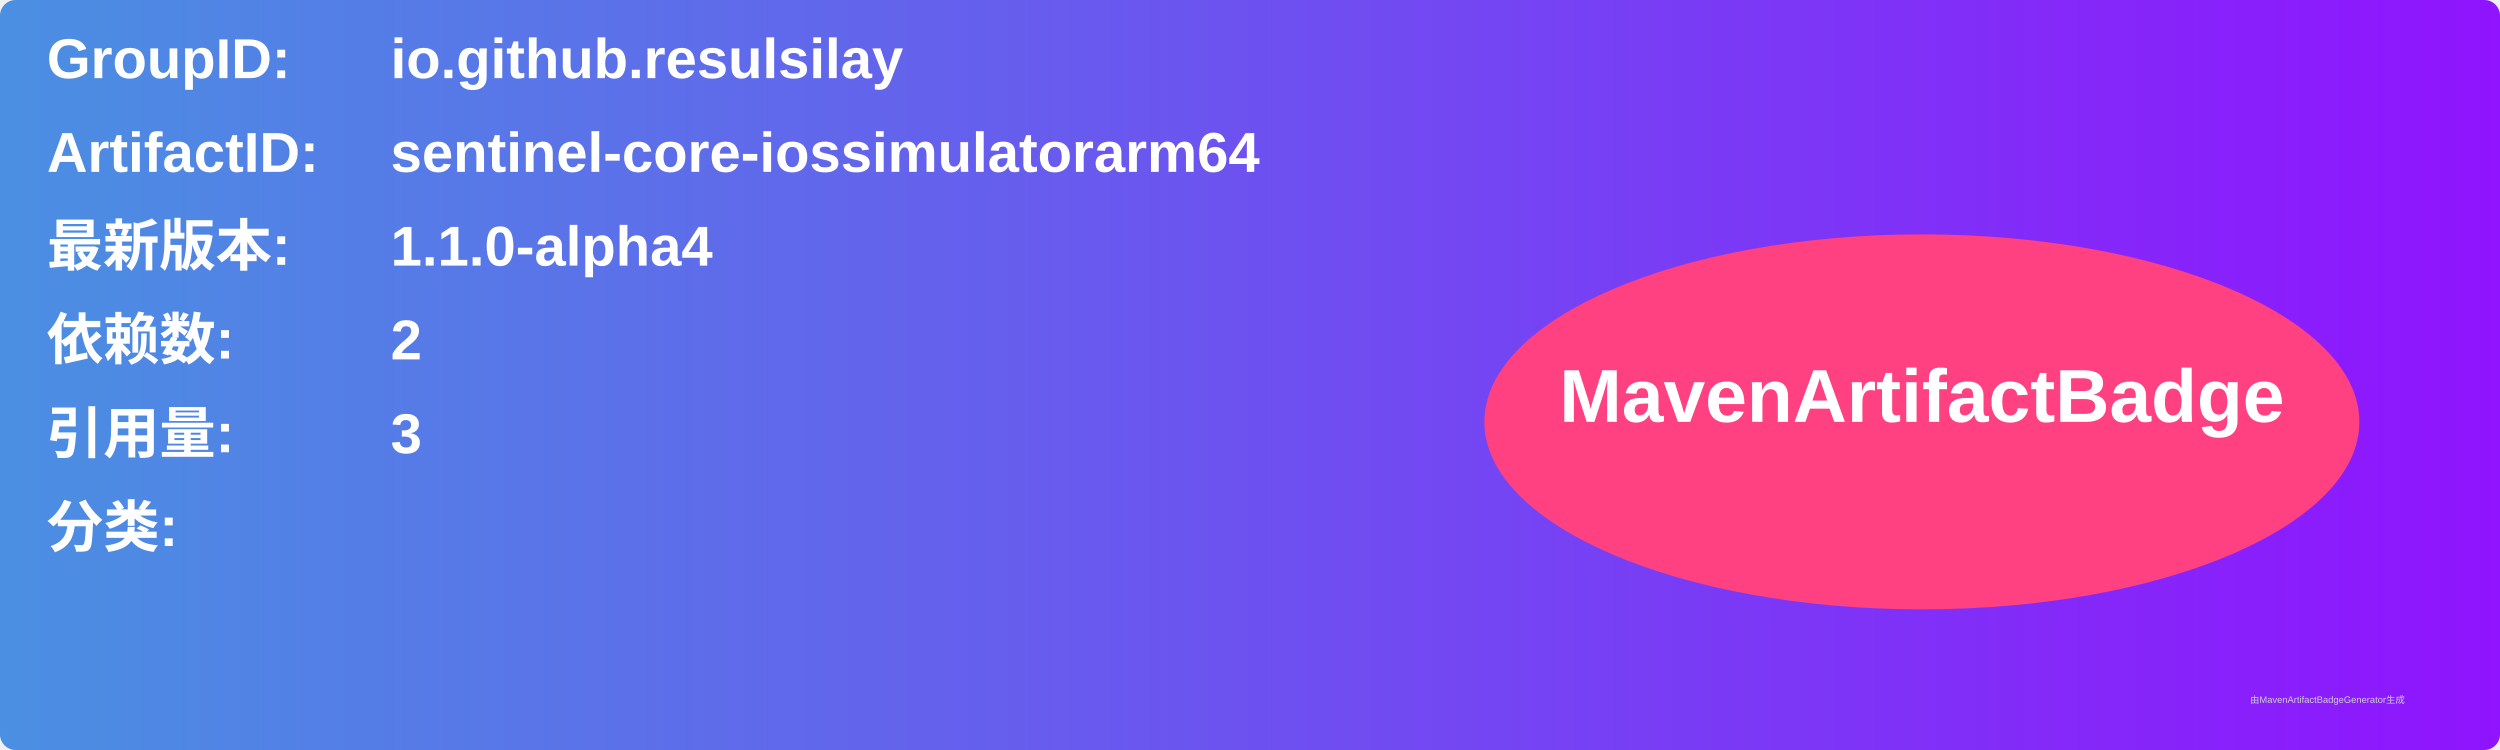
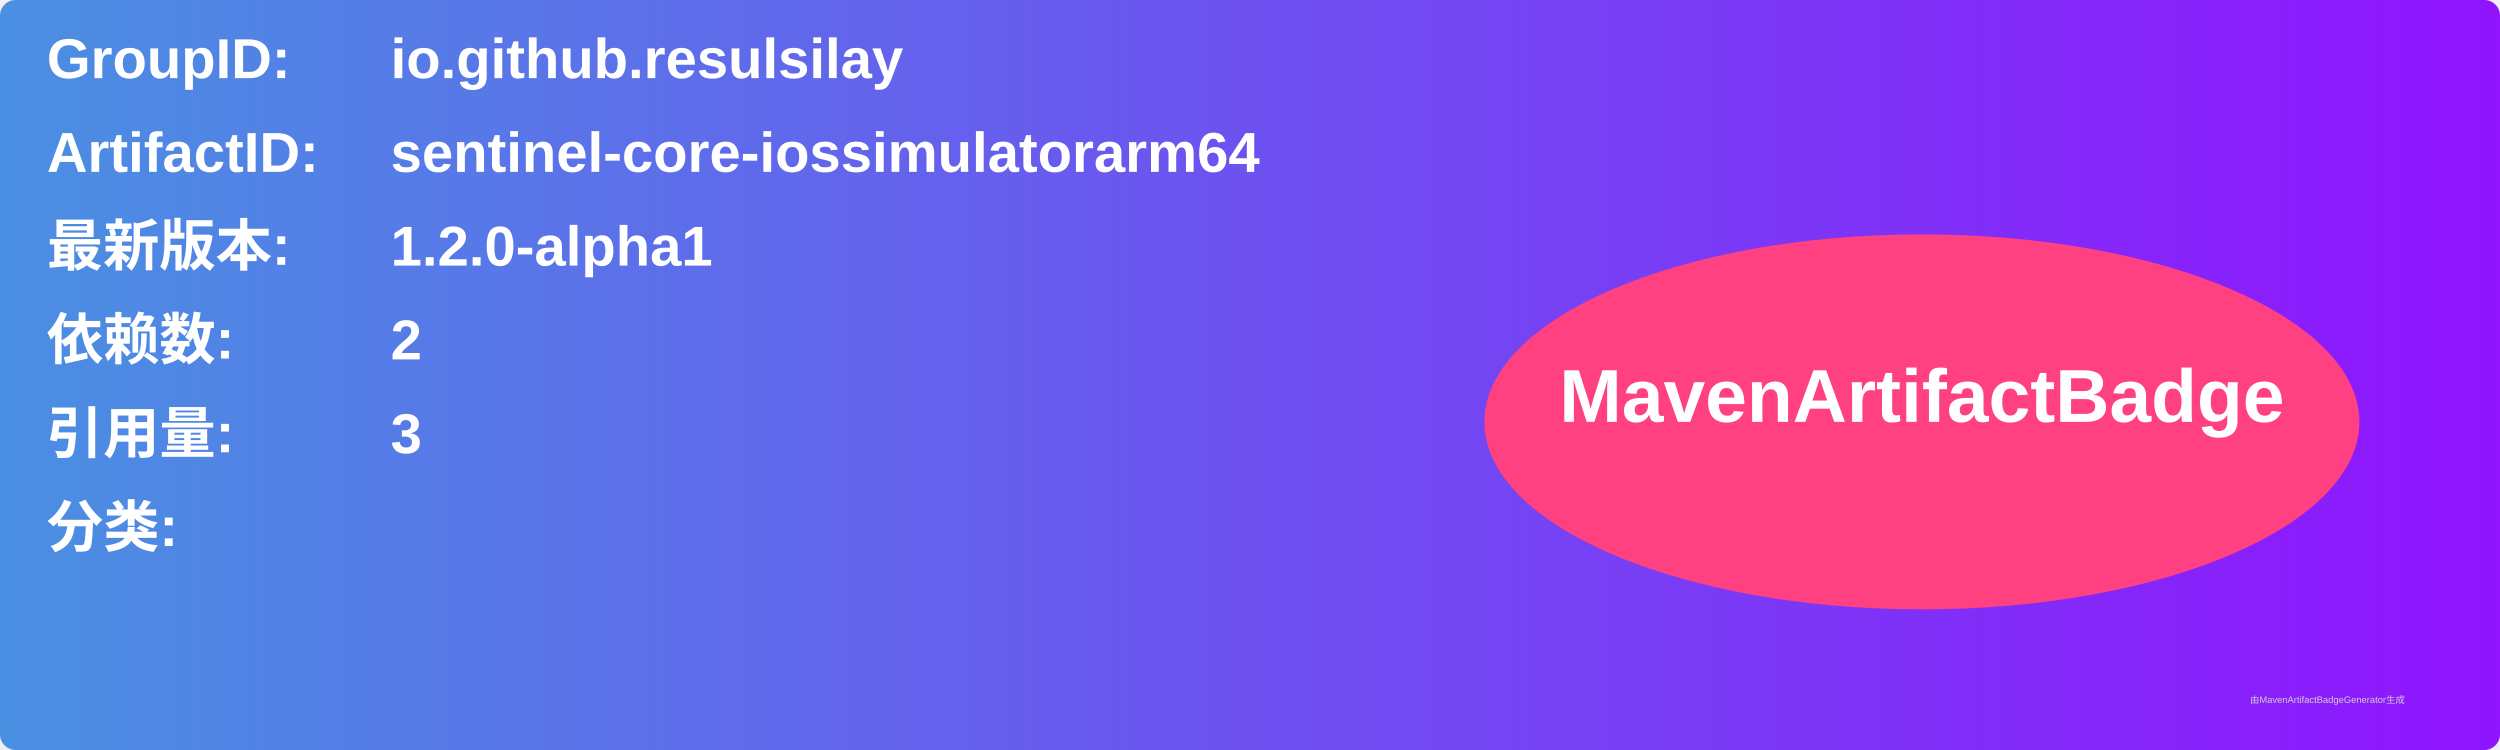
<svg xmlns="http://www.w3.org/2000/svg" width="800" height="240" viewBox="0 0 800 240">
  <linearGradient id="grad" x1="0%" y1="0%" x2="100%" y2="0%">
    <stop offset="0%" stop-color="#4a90e2" />
    <stop offset="100%" stop-color="#9013fe" />
  </linearGradient>
  <rect width="100%" height="100%" rx="5" ry="5" fill="url(#grad)" />
  <g transform="translate(15, 15)">
    <text x="0" y="10" font-family="Arial" font-size="18" fill="white" font-weight="bold" width="260">GroupID:</text>
    <text x="110" y="10" font-family="Arial" font-size="18" fill="white" font-weight="bold" width="460">io.github.resulsilay</text>
    <text x="0" y="40" font-family="Arial" font-size="18" fill="white" font-weight="bold" width="260">ArtifactID:</text>
    <text x="110" y="40" font-family="Arial" font-size="18" fill="white" font-weight="bold" width="460">sentinel-core-iossimulatorarm64</text>
    <text x="0" y="70" font-family="Arial" font-size="18" fill="white" font-weight="bold">最新版本:</text>
    <text x="110" y="70" font-family="Arial" font-size="18" fill="white" font-weight="bold">
-       <tspan font-weight="bold">1.1.0-alpha4</tspan>
+       <tspan font-weight="bold">1.2.0-alpha1</tspan>
    </text>
    <text x="0" y="100" font-family="Arial" font-size="18" fill="white" font-weight="bold">依赖数: </text>
    <text x="110" y="100" font-family="Arial" font-size="18" fill="white">
      <tspan font-weight="bold">2</tspan>
    </text>
    <text x="0" y="130" font-family="Arial" font-size="18" fill="white" font-weight="bold">引用量: </text>
    <text x="110" y="130" font-family="Arial" font-size="18" fill="white">
      <tspan font-weight="bold">3</tspan>
    </text>
    <text x="0" y="160" font-family="Arial" font-size="18" fill="white" font-weight="bold">分类:</text>
    <text x="10" y="190" font-family="Arial" font-size="10" fill="white">
      <tspan font-weight="bold" />
    </text>
    <ellipse cx="600" cy="120" rx="140" ry="60" fill="#ff4081" />
    <text x="600" y="120" text-anchor="middle" font-family="Arial" font-size="24" fill="white" font-weight="bold">MavenArtifactBadge</text>
  </g>
  <text x="720" y="225" font-family="Arial" font-size="3" fill="#d0d0d0">由MavenArtifactBadgeGenerator生成</text>
</svg>
